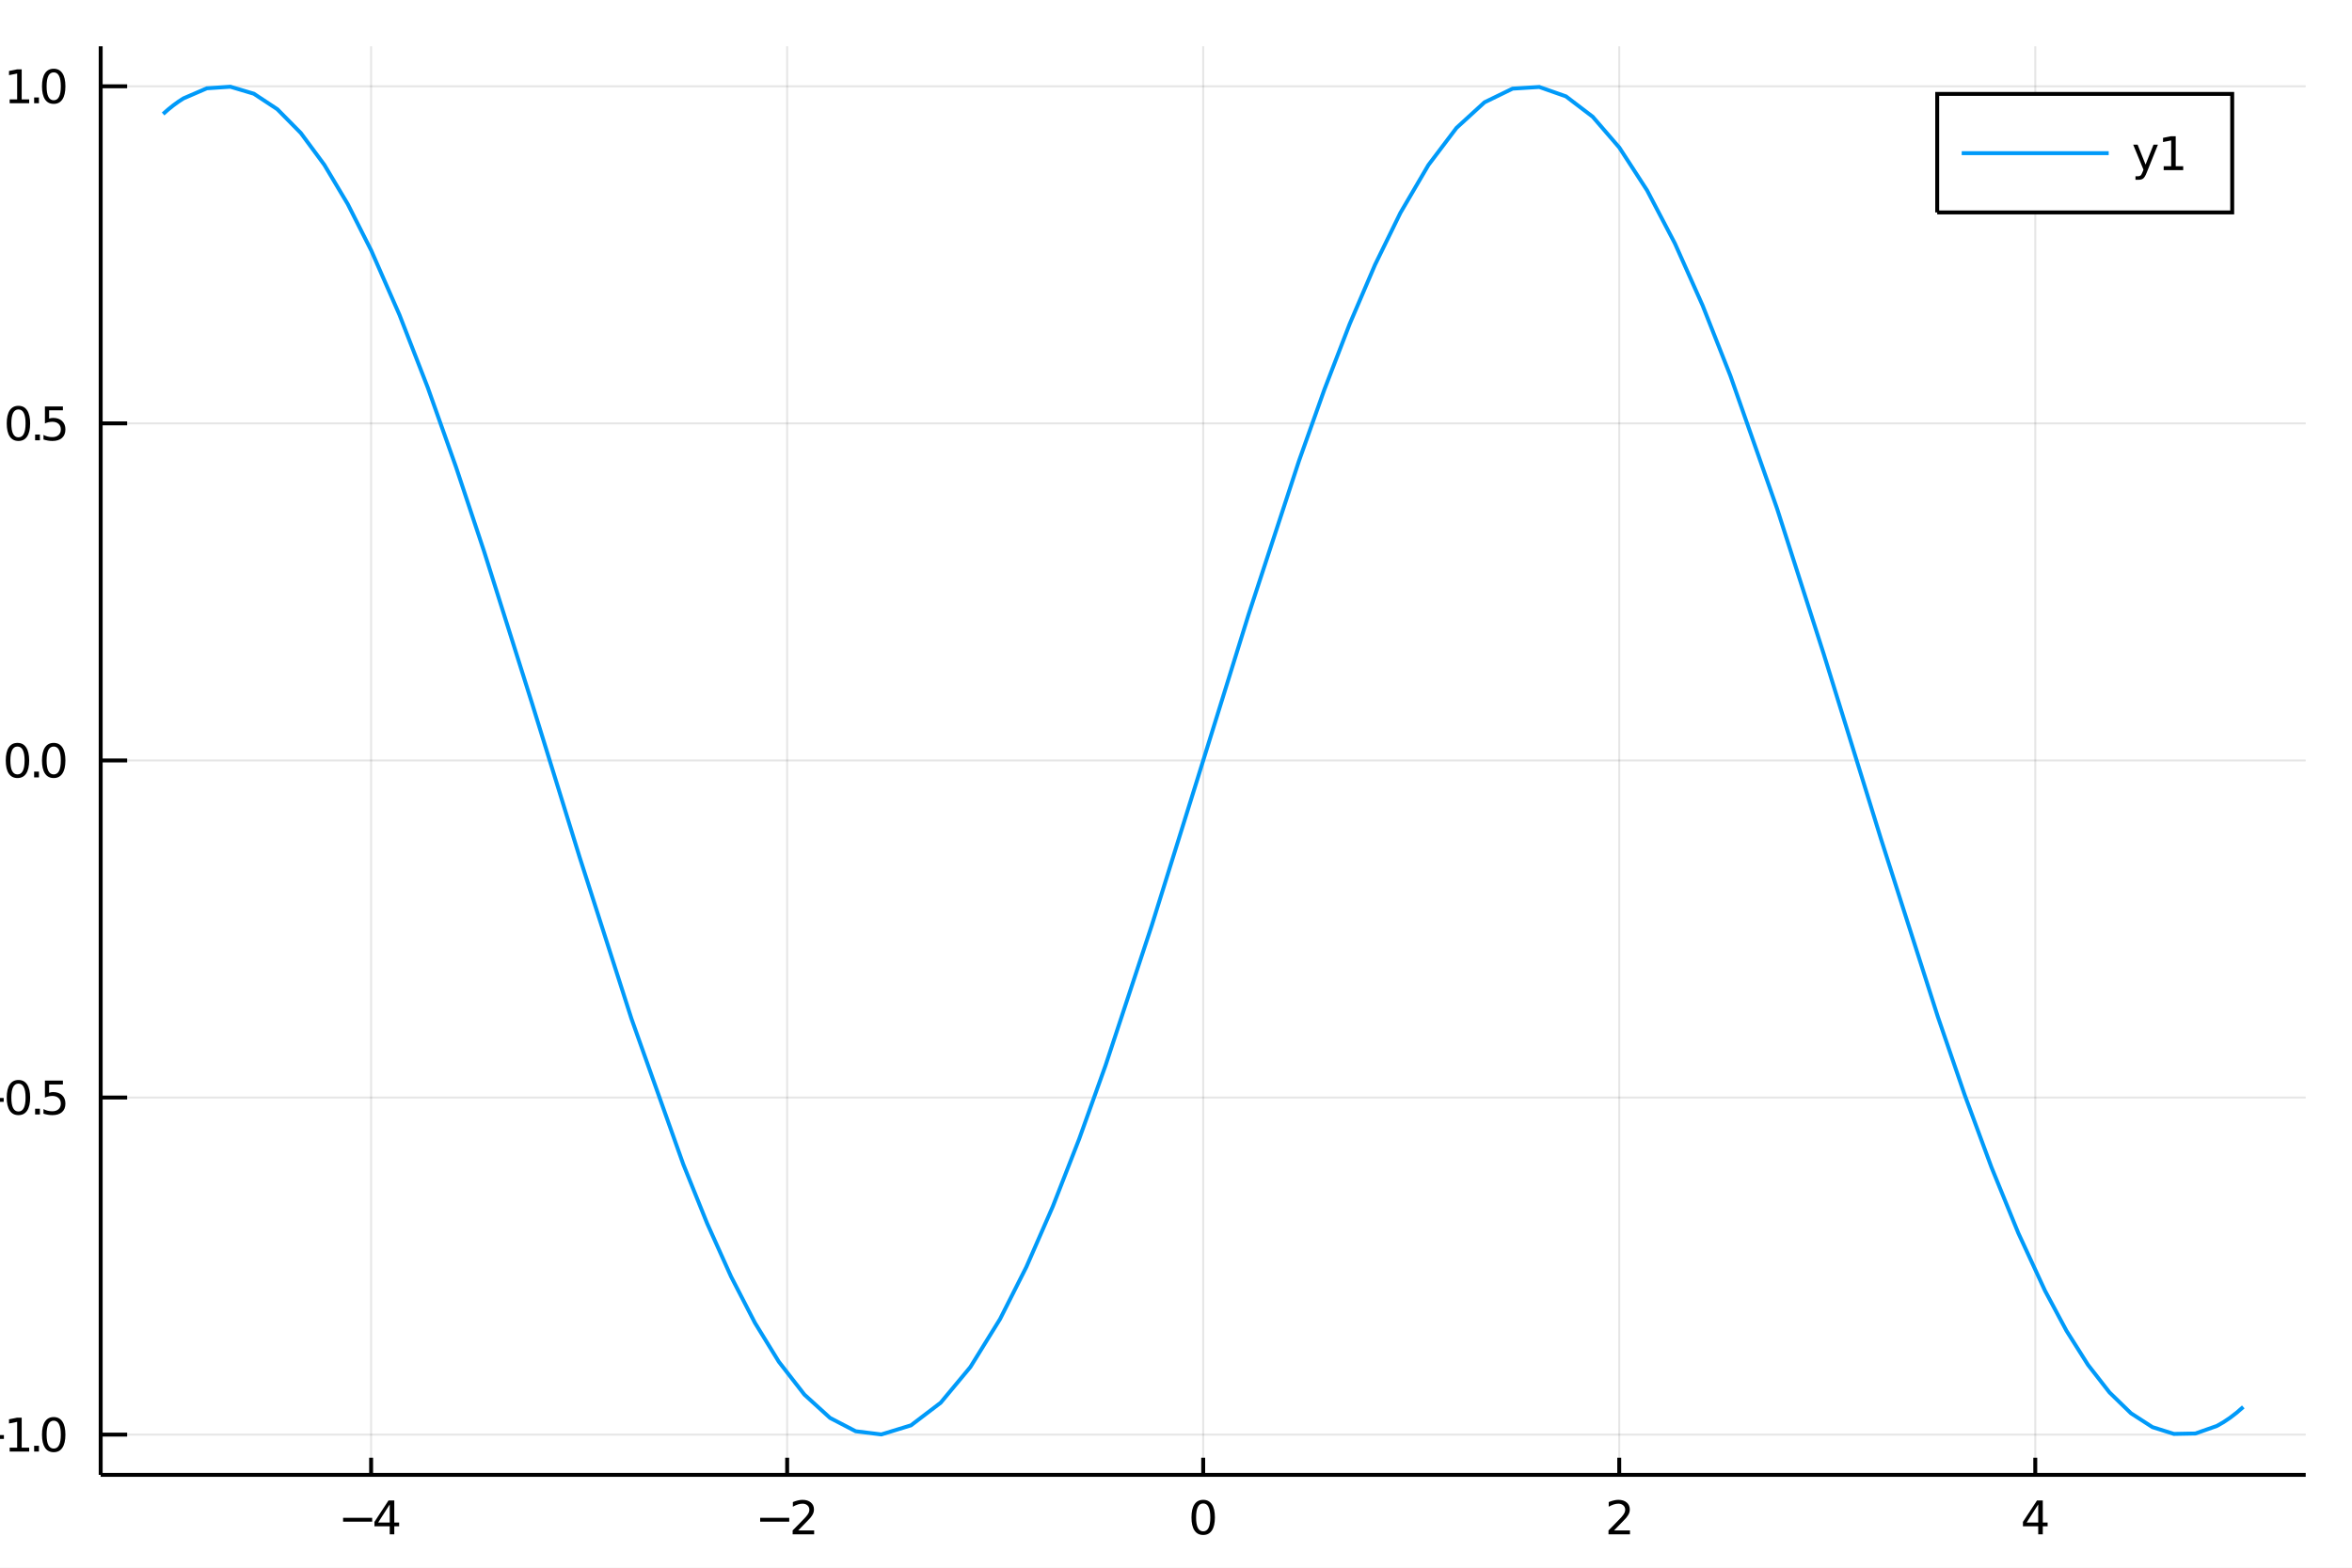
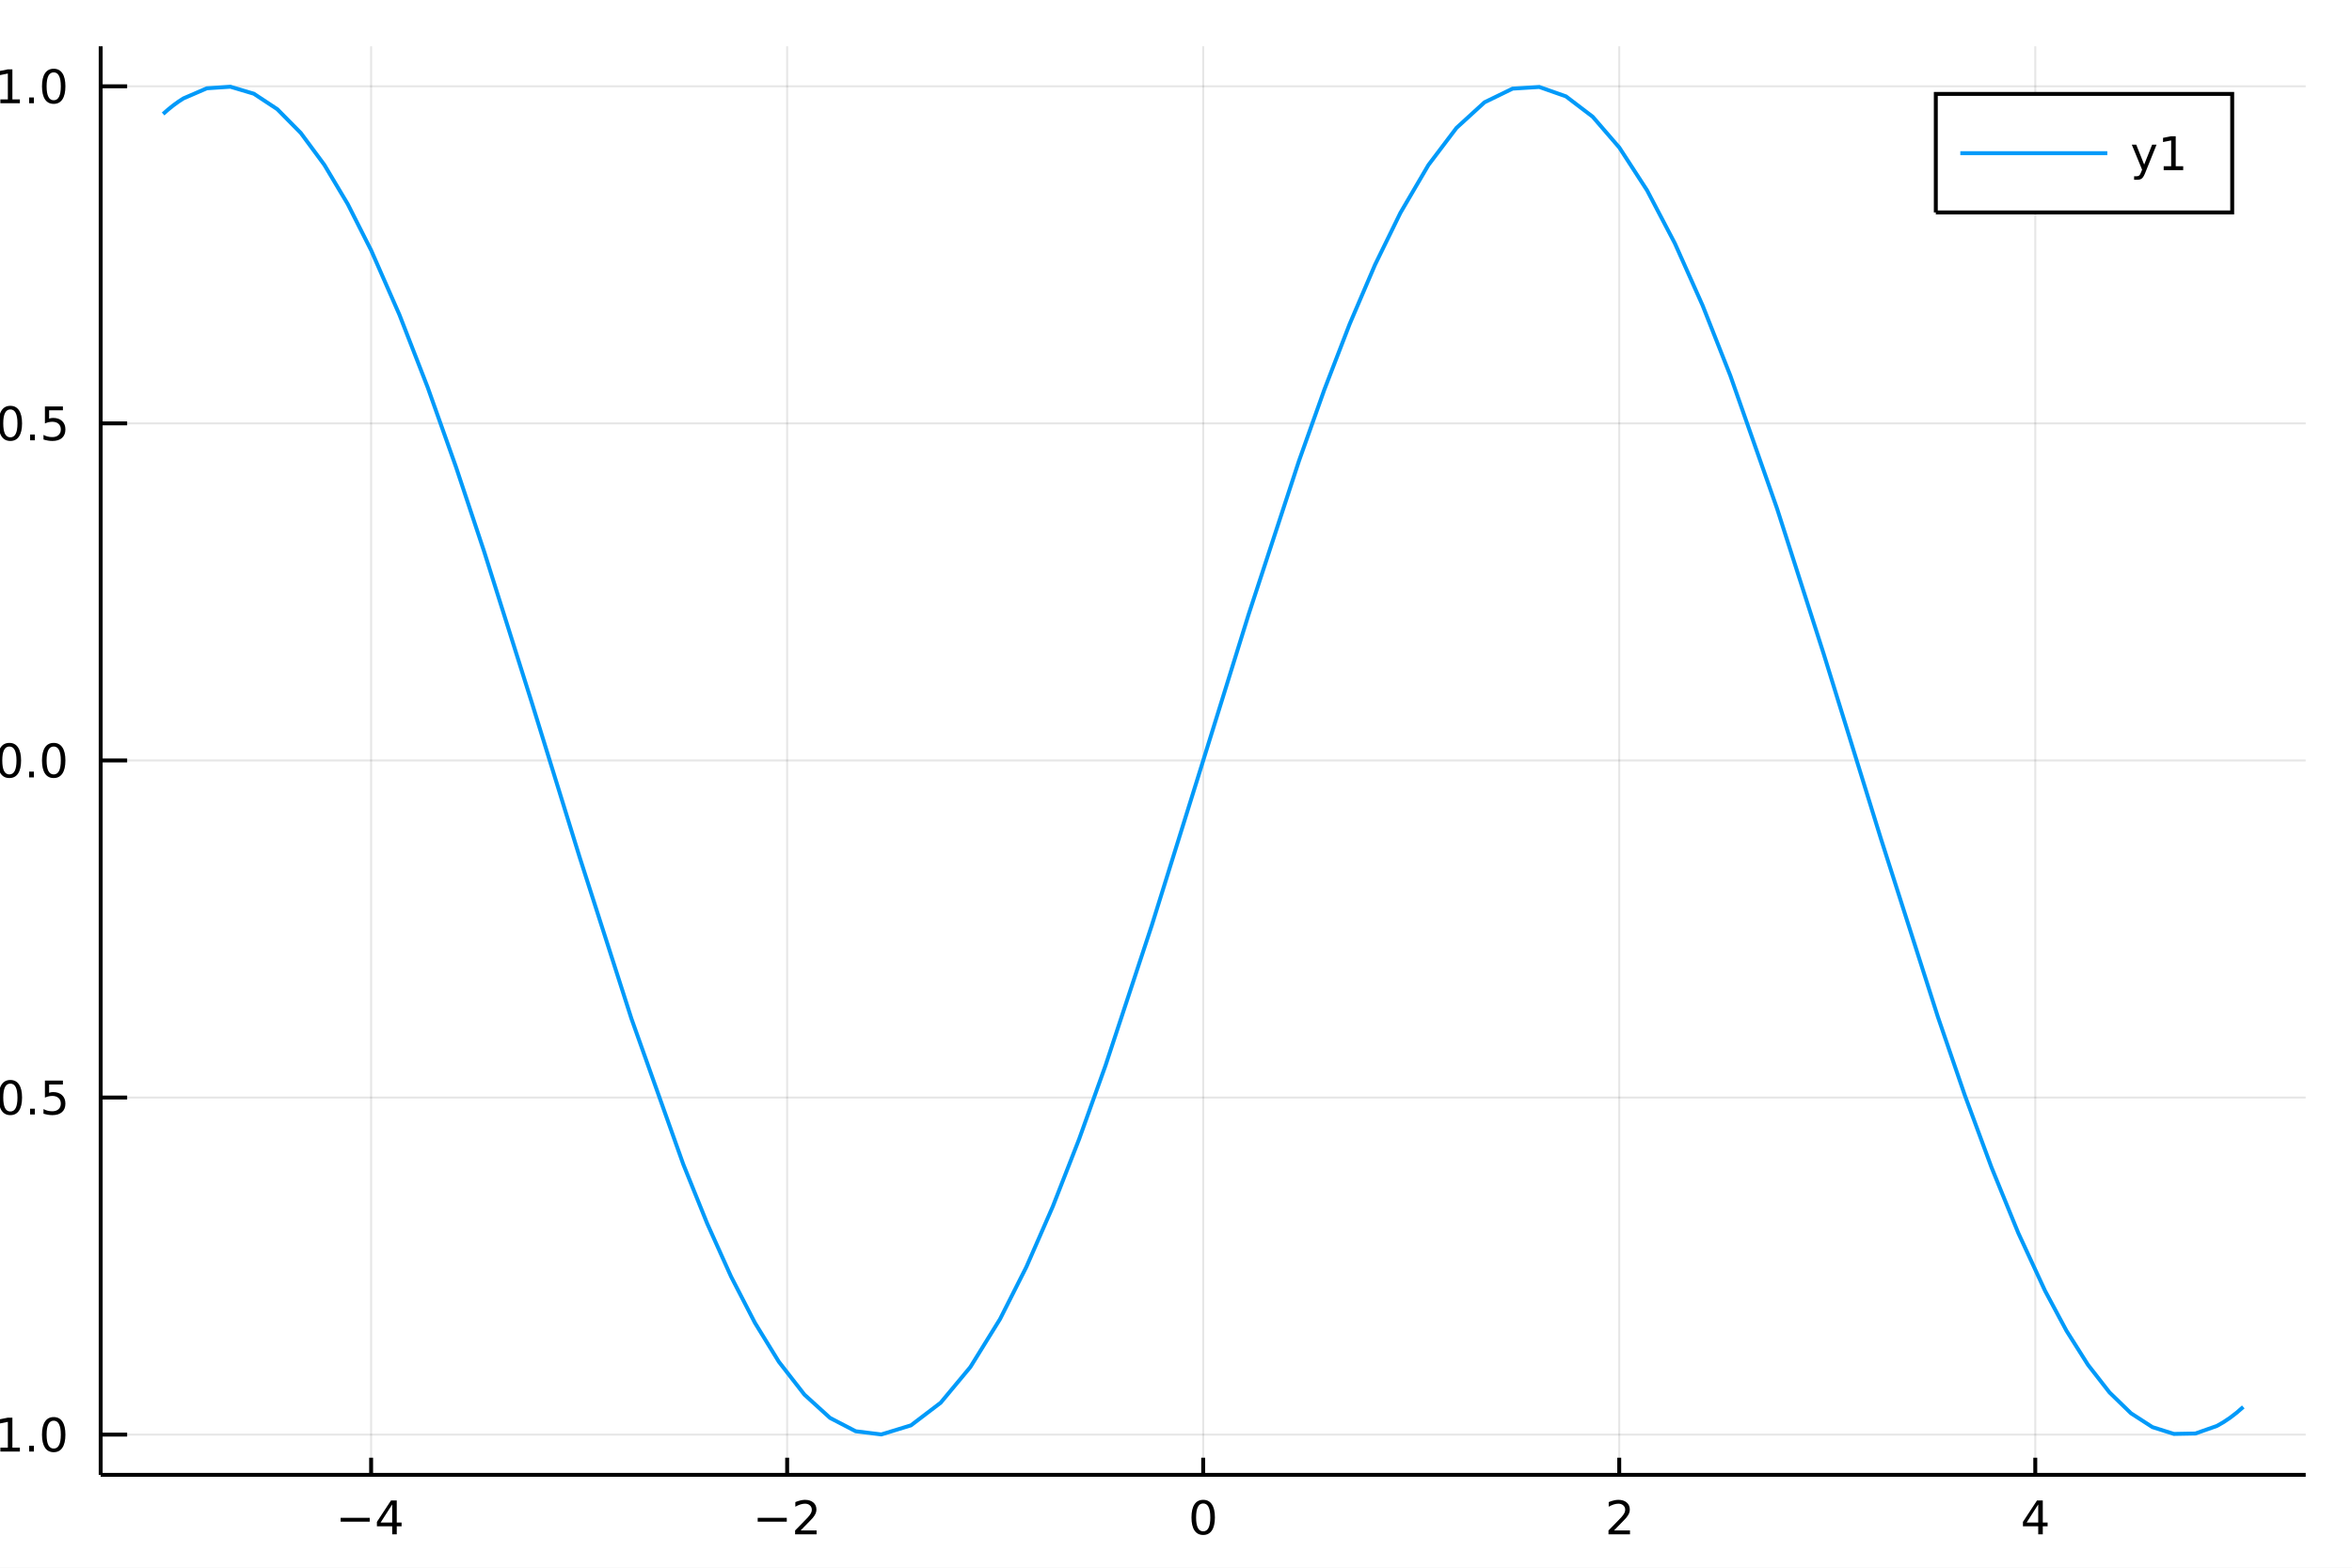
<svg xmlns="http://www.w3.org/2000/svg" width="600" height="400" viewBox="0 0 2400 1600">
  <defs>
-     <clipPath id="clip970">
+     <clipPath id="clip500">
      <rect x="0" y="0" width="2400" height="1600" />
    </clipPath>
  </defs>
-   <path clip-path="url(#clip970)" d=" M0 1600 L2400 1600 L2400 0 L0 0  Z   " fill="#ffffff" fill-rule="evenodd" fill-opacity="1" />
+   <path clip-path="url(#clip500)" d=" M0 1600 L2400 1600 L2400 0 L0 0  Z   " fill="#ffffff" fill-rule="evenodd" fill-opacity="1" />
  <defs>
-     <clipPath id="clip971">
+     <clipPath id="clip501">
      <rect x="480" y="0" width="1681" height="1600" />
    </clipPath>
  </defs>
-   <path clip-path="url(#clip970)" d=" M102.74 1505.26 L2352.76 1505.26 L2352.76 47.244 L102.74 47.244  Z   " fill="#ffffff" fill-rule="evenodd" fill-opacity="1" />
+   <path clip-path="url(#clip500)" d=" M102.74 1505.26 L2352.76 1505.26 L2352.76 47.244 L102.74 47.244  Z   " fill="#ffffff" fill-rule="evenodd" fill-opacity="1" />
  <defs>
-     <clipPath id="clip972">
+     <clipPath id="clip502">
      <rect x="102" y="47" width="2251" height="1459" />
    </clipPath>
  </defs>
-   <polyline clip-path="url(#clip972)" style="stroke:#000000; stroke-width:2; stroke-opacity:0.1; fill:none" points="   378.685,1505.26 378.685,47.244    " />
-   <polyline clip-path="url(#clip972)" style="stroke:#000000; stroke-width:2; stroke-opacity:0.1; fill:none" points="   803.217,1505.26 803.217,47.244    " />
-   <polyline clip-path="url(#clip972)" style="stroke:#000000; stroke-width:2; stroke-opacity:0.1; fill:none" points="   1227.75,1505.26 1227.75,47.244    " />
-   <polyline clip-path="url(#clip972)" style="stroke:#000000; stroke-width:2; stroke-opacity:0.1; fill:none" points="   1652.28,1505.26 1652.28,47.244    " />
-   <polyline clip-path="url(#clip972)" style="stroke:#000000; stroke-width:2; stroke-opacity:0.1; fill:none" points="   2076.81,1505.26 2076.81,47.244    " />
-   <polyline clip-path="url(#clip970)" style="stroke:#000000; stroke-width:4; stroke-opacity:1; fill:none" points="   102.74,1505.26 2352.76,1505.26    " />
-   <polyline clip-path="url(#clip970)" style="stroke:#000000; stroke-width:4; stroke-opacity:1; fill:none" points="   378.685,1505.26 378.685,1487.76    " />
-   <polyline clip-path="url(#clip970)" style="stroke:#000000; stroke-width:4; stroke-opacity:1; fill:none" points="   803.217,1505.26 803.217,1487.76    " />
-   <polyline clip-path="url(#clip970)" style="stroke:#000000; stroke-width:4; stroke-opacity:1; fill:none" points="   1227.75,1505.26 1227.75,1487.76    " />
-   <polyline clip-path="url(#clip970)" style="stroke:#000000; stroke-width:4; stroke-opacity:1; fill:none" points="   1652.28,1505.26 1652.28,1487.76    " />
-   <polyline clip-path="url(#clip970)" style="stroke:#000000; stroke-width:4; stroke-opacity:1; fill:none" points="   2076.81,1505.26 2076.81,1487.76    " />
-   <path clip-path="url(#clip970)" d="M 0 0 M350.098 1549.1 L379.773 1549.1 L379.773 1553.04 L350.098 1553.04 L350.098 1549.1 Z" fill="#000000" fill-rule="evenodd" fill-opacity="1" />
-   <path clip-path="url(#clip970)" d="M 0 0 M397.69 1535.45 L385.885 1553.89 L397.69 1553.89 L397.69 1535.45 M396.463 1531.37 L402.343 1531.37 L402.343 1553.89 L407.273 1553.89 L407.273 1557.78 L402.343 1557.78 L402.343 1565.93 L397.69 1565.93 L397.69 1557.78 L382.088 1557.78 L382.088 1553.27 L396.463 1531.37 Z" fill="#000000" fill-rule="evenodd" fill-opacity="1" />
-   <path clip-path="url(#clip970)" d="M 0 0 M775.671 1549.1 L805.346 1549.1 L805.346 1553.04 L775.671 1553.04 L775.671 1549.1 Z" fill="#000000" fill-rule="evenodd" fill-opacity="1" />
-   <path clip-path="url(#clip970)" d="M 0 0 M814.444 1562 L830.763 1562 L830.763 1565.93 L808.819 1565.93 L808.819 1562 Q811.481 1559.24 816.064 1554.61 Q820.67 1549.96 821.851 1548.62 Q824.096 1546.09 824.976 1544.36 Q825.879 1542.6 825.879 1540.91 Q825.879 1538.15 823.934 1536.42 Q822.013 1534.68 818.911 1534.68 Q816.712 1534.68 814.258 1535.45 Q811.828 1536.21 809.05 1537.76 L809.05 1533.04 Q811.874 1531.9 814.328 1531.33 Q816.782 1530.75 818.819 1530.75 Q824.189 1530.75 827.383 1533.43 Q830.578 1536.12 830.578 1540.61 Q830.578 1542.74 829.768 1544.66 Q828.981 1546.56 826.874 1549.15 Q826.295 1549.82 823.194 1553.04 Q820.092 1556.23 814.444 1562 Z" fill="#000000" fill-rule="evenodd" fill-opacity="1" />
-   <path clip-path="url(#clip970)" d="M 0 0 M1227.75 1534.45 Q1224.14 1534.45 1222.31 1538.02 Q1220.5 1541.56 1220.5 1548.69 Q1220.5 1555.79 1222.31 1559.36 Q1224.14 1562.9 1227.75 1562.9 Q1231.38 1562.9 1233.19 1559.36 Q1235.02 1555.79 1235.02 1548.69 Q1235.02 1541.56 1233.19 1538.02 Q1231.38 1534.45 1227.75 1534.45 M1227.75 1530.75 Q1233.56 1530.75 1236.61 1535.35 Q1239.69 1539.94 1239.69 1548.69 Q1239.69 1557.41 1236.61 1562.02 Q1233.56 1566.6 1227.75 1566.6 Q1221.94 1566.6 1218.86 1562.02 Q1215.8 1557.41 1215.8 1548.69 Q1215.8 1539.94 1218.86 1535.35 Q1221.94 1530.75 1227.75 1530.75 Z" fill="#000000" fill-rule="evenodd" fill-opacity="1" />
-   <path clip-path="url(#clip970)" d="M 0 0 M1646.93 1562 L1663.25 1562 L1663.25 1565.93 L1641.31 1565.93 L1641.31 1562 Q1643.97 1559.24 1648.55 1554.61 Q1653.16 1549.96 1654.34 1548.62 Q1656.58 1546.09 1657.46 1544.36 Q1658.37 1542.6 1658.37 1540.91 Q1658.37 1538.15 1656.42 1536.42 Q1654.5 1534.68 1651.4 1534.68 Q1649.2 1534.68 1646.75 1535.45 Q1644.32 1536.21 1641.54 1537.76 L1641.54 1533.04 Q1644.36 1531.9 1646.82 1531.33 Q1649.27 1530.75 1651.31 1530.75 Q1656.68 1530.75 1659.87 1533.43 Q1663.07 1536.12 1663.07 1540.61 Q1663.07 1542.74 1662.26 1544.66 Q1661.47 1546.56 1659.36 1549.15 Q1658.78 1549.82 1655.68 1553.04 Q1652.58 1556.23 1646.93 1562 Z" fill="#000000" fill-rule="evenodd" fill-opacity="1" />
-   <path clip-path="url(#clip970)" d="M 0 0 M2079.82 1535.45 L2068.01 1553.89 L2079.82 1553.89 L2079.82 1535.45 M2078.59 1531.37 L2084.47 1531.37 L2084.47 1553.89 L2089.4 1553.89 L2089.4 1557.78 L2084.47 1557.78 L2084.47 1565.93 L2079.82 1565.93 L2079.82 1557.78 L2064.22 1557.78 L2064.22 1553.27 L2078.59 1531.37 Z" fill="#000000" fill-rule="evenodd" fill-opacity="1" />
-   <path clip-path="url(#clip970)" d="M 0 0 M1244.36 1614.48 L1231.47 1631.82 L1245.03 1650.12 L1238.12 1650.12 L1227.75 1636.12 L1217.37 1650.12 L1210.47 1650.12 L1224.31 1631.47 L1211.64 1614.48 L1218.55 1614.48 L1228 1627.18 L1237.46 1614.48 L1244.36 1614.48 Z" fill="#000000" fill-rule="evenodd" fill-opacity="1" />
-   <polyline clip-path="url(#clip972)" style="stroke:#000000; stroke-width:2; stroke-opacity:0.1; fill:none" points="   102.74,1464.18 2352.76,1464.18    " />
-   <polyline clip-path="url(#clip972)" style="stroke:#000000; stroke-width:2; stroke-opacity:0.1; fill:none" points="   102.74,1120.15 2352.76,1120.15    " />
-   <polyline clip-path="url(#clip972)" style="stroke:#000000; stroke-width:2; stroke-opacity:0.1; fill:none" points="   102.74,776.126 2352.76,776.126    " />
-   <polyline clip-path="url(#clip972)" style="stroke:#000000; stroke-width:2; stroke-opacity:0.1; fill:none" points="   102.74,432.097 2352.76,432.097    " />
-   <polyline clip-path="url(#clip972)" style="stroke:#000000; stroke-width:2; stroke-opacity:0.1; fill:none" points="   102.74,88.068 2352.76,88.068    " />
-   <polyline clip-path="url(#clip970)" style="stroke:#000000; stroke-width:4; stroke-opacity:1; fill:none" points="   102.74,1505.26 102.74,47.244    " />
-   <polyline clip-path="url(#clip970)" style="stroke:#000000; stroke-width:4; stroke-opacity:1; fill:none" points="   102.74,1464.18 129.74,1464.18    " />
-   <polyline clip-path="url(#clip970)" style="stroke:#000000; stroke-width:4; stroke-opacity:1; fill:none" points="   102.74,1120.15 129.74,1120.15    " />
-   <polyline clip-path="url(#clip970)" style="stroke:#000000; stroke-width:4; stroke-opacity:1; fill:none" points="   102.74,776.126 129.74,776.126    " />
-   <polyline clip-path="url(#clip970)" style="stroke:#000000; stroke-width:4; stroke-opacity:1; fill:none" points="   102.74,432.097 129.74,432.097    " />
-   <polyline clip-path="url(#clip970)" style="stroke:#000000; stroke-width:4; stroke-opacity:1; fill:none" points="   102.74,88.068 129.74,88.068    " />
-   <path clip-path="url(#clip970)" d="M 0 0 M-25.69 1464.64 L3.986 1464.64 L3.986 1468.57 L-25.69 1468.57 L-25.69 1464.64 Z" fill="#000000" fill-rule="evenodd" fill-opacity="1" />
-   <path clip-path="url(#clip970)" d="M 0 0 M9.865 1477.53 L17.504 1477.53 L17.504 1451.16 L9.194 1452.83 L9.194 1448.57 L17.458 1446.9 L22.134 1446.9 L22.134 1477.53 L29.773 1477.53 L29.773 1481.46 L9.865 1481.46 L9.865 1477.53 Z" fill="#000000" fill-rule="evenodd" fill-opacity="1" />
-   <path clip-path="url(#clip970)" d="M 0 0 M34.842 1475.58 L39.726 1475.58 L39.726 1481.46 L34.842 1481.46 L34.842 1475.58 Z" fill="#000000" fill-rule="evenodd" fill-opacity="1" />
-   <path clip-path="url(#clip970)" d="M 0 0 M54.796 1449.98 Q51.185 1449.98 49.356 1453.55 Q47.55 1457.09 47.55 1464.22 Q47.55 1471.32 49.356 1474.89 Q51.185 1478.43 54.796 1478.43 Q58.43 1478.43 60.236 1474.89 Q62.064 1471.32 62.064 1464.22 Q62.064 1457.09 60.236 1453.55 Q58.43 1449.98 54.796 1449.98 M54.796 1446.28 Q60.606 1446.28 63.661 1450.89 Q66.74 1455.47 66.74 1464.22 Q66.74 1472.95 63.661 1477.55 Q60.606 1482.13 54.796 1482.13 Q48.986 1482.13 45.907 1477.55 Q42.851 1472.95 42.851 1464.22 Q42.851 1455.47 45.907 1450.89 Q48.986 1446.28 54.796 1446.28 Z" fill="#000000" fill-rule="evenodd" fill-opacity="1" />
-   <path clip-path="url(#clip970)" d="M 0 0 M-25.921 1120.61 L3.754 1120.61 L3.754 1124.54 L-25.921 1124.54 L-25.921 1120.61 Z" fill="#000000" fill-rule="evenodd" fill-opacity="1" />
-   <path clip-path="url(#clip970)" d="M 0 0 M18.824 1105.95 Q15.213 1105.95 13.384 1109.52 Q11.578 1113.06 11.578 1120.19 Q11.578 1127.3 13.384 1130.86 Q15.213 1134.4 18.824 1134.4 Q22.458 1134.4 24.264 1130.86 Q26.092 1127.3 26.092 1120.19 Q26.092 1113.06 24.264 1109.52 Q22.458 1105.95 18.824 1105.95 M18.824 1102.25 Q24.634 1102.25 27.689 1106.86 Q30.768 1111.44 30.768 1120.19 Q30.768 1128.92 27.689 1133.52 Q24.634 1138.11 18.824 1138.11 Q13.014 1138.11 9.935 1133.52 Q6.879 1128.92 6.879 1120.19 Q6.879 1111.44 9.935 1106.86 Q13.014 1102.25 18.824 1102.25 Z" fill="#000000" fill-rule="evenodd" fill-opacity="1" />
-   <path clip-path="url(#clip970)" d="M 0 0 M35.837 1131.56 L40.722 1131.56 L40.722 1137.43 L35.837 1137.43 L35.837 1131.56 Z" fill="#000000" fill-rule="evenodd" fill-opacity="1" />
-   <path clip-path="url(#clip970)" d="M 0 0 M45.837 1102.87 L64.194 1102.87 L64.194 1106.81 L50.12 1106.81 L50.12 1115.28 Q51.138 1114.93 52.157 1114.77 Q53.175 1114.59 54.194 1114.59 Q59.981 1114.59 63.361 1117.76 Q66.74 1120.93 66.74 1126.35 Q66.74 1131.93 63.268 1135.03 Q59.796 1138.11 53.476 1138.11 Q51.3 1138.11 49.032 1137.74 Q46.787 1137.37 44.379 1136.62 L44.379 1131.93 Q46.462 1133.06 48.685 1133.62 Q50.907 1134.17 53.384 1134.17 Q57.388 1134.17 59.726 1132.06 Q62.064 1129.96 62.064 1126.35 Q62.064 1122.74 59.726 1120.63 Q57.388 1118.52 53.384 1118.52 Q51.509 1118.52 49.634 1118.94 Q47.782 1119.36 45.837 1120.24 L45.837 1102.87 Z" fill="#000000" fill-rule="evenodd" fill-opacity="1" />
-   <path clip-path="url(#clip970)" d="M 0 0 M17.828 761.925 Q14.217 761.925 12.389 765.489 Q10.583 769.031 10.583 776.161 Q10.583 783.267 12.389 786.832 Q14.217 790.373 17.828 790.373 Q21.463 790.373 23.268 786.832 Q25.097 783.267 25.097 776.161 Q25.097 769.031 23.268 765.489 Q21.463 761.925 17.828 761.925 M17.828 758.221 Q23.639 758.221 26.694 762.827 Q29.773 767.411 29.773 776.161 Q29.773 784.887 26.694 789.494 Q23.639 794.077 17.828 794.077 Q12.018 794.077 8.94 789.494 Q5.884 784.887 5.884 776.161 Q5.884 767.411 8.94 762.827 Q12.018 758.221 17.828 758.221 Z" fill="#000000" fill-rule="evenodd" fill-opacity="1" />
-   <path clip-path="url(#clip970)" d="M 0 0 M34.842 787.526 L39.726 787.526 L39.726 793.406 L34.842 793.406 L34.842 787.526 Z" fill="#000000" fill-rule="evenodd" fill-opacity="1" />
-   <path clip-path="url(#clip970)" d="M 0 0 M54.796 761.925 Q51.185 761.925 49.356 765.489 Q47.55 769.031 47.55 776.161 Q47.55 783.267 49.356 786.832 Q51.185 790.373 54.796 790.373 Q58.43 790.373 60.236 786.832 Q62.064 783.267 62.064 776.161 Q62.064 769.031 60.236 765.489 Q58.43 761.925 54.796 761.925 M54.796 758.221 Q60.606 758.221 63.661 762.827 Q66.74 767.411 66.74 776.161 Q66.74 784.887 63.661 789.494 Q60.606 794.077 54.796 794.077 Q48.986 794.077 45.907 789.494 Q42.851 784.887 42.851 776.161 Q42.851 767.411 45.907 762.827 Q48.986 758.221 54.796 758.221 Z" fill="#000000" fill-rule="evenodd" fill-opacity="1" />
-   <path clip-path="url(#clip970)" d="M 0 0 M18.824 417.896 Q15.213 417.896 13.384 421.46 Q11.578 425.002 11.578 432.132 Q11.578 439.238 13.384 442.803 Q15.213 446.344 18.824 446.344 Q22.458 446.344 24.264 442.803 Q26.092 439.238 26.092 432.132 Q26.092 425.002 24.264 421.46 Q22.458 417.896 18.824 417.896 M18.824 414.192 Q24.634 414.192 27.689 418.798 Q30.768 423.382 30.768 432.132 Q30.768 440.858 27.689 445.465 Q24.634 450.048 18.824 450.048 Q13.014 450.048 9.935 445.465 Q6.879 440.858 6.879 432.132 Q6.879 423.382 9.935 418.798 Q13.014 414.192 18.824 414.192 Z" fill="#000000" fill-rule="evenodd" fill-opacity="1" />
-   <path clip-path="url(#clip970)" d="M 0 0 M35.837 443.497 L40.722 443.497 L40.722 449.377 L35.837 449.377 L35.837 443.497 Z" fill="#000000" fill-rule="evenodd" fill-opacity="1" />
-   <path clip-path="url(#clip970)" d="M 0 0 M45.837 414.817 L64.194 414.817 L64.194 418.752 L50.12 418.752 L50.12 427.224 Q51.138 426.877 52.157 426.715 Q53.175 426.53 54.194 426.53 Q59.981 426.53 63.361 429.701 Q66.74 432.872 66.74 438.289 Q66.74 443.868 63.268 446.969 Q59.796 450.048 53.476 450.048 Q51.3 450.048 49.032 449.678 Q46.787 449.307 44.379 448.567 L44.379 443.868 Q46.462 445.002 48.685 445.557 Q50.907 446.113 53.384 446.113 Q57.388 446.113 59.726 444.007 Q62.064 441.9 62.064 438.289 Q62.064 434.678 59.726 432.571 Q57.388 430.465 53.384 430.465 Q51.509 430.465 49.634 430.882 Q47.782 431.298 45.837 432.178 L45.837 414.817 Z" fill="#000000" fill-rule="evenodd" fill-opacity="1" />
-   <path clip-path="url(#clip970)" d="M 0 0 M9.865 101.413 L17.504 101.413 L17.504 75.047 L9.194 76.714 L9.194 72.455 L17.458 70.788 L22.134 70.788 L22.134 101.413 L29.773 101.413 L29.773 105.348 L9.865 105.348 L9.865 101.413 Z" fill="#000000" fill-rule="evenodd" fill-opacity="1" />
-   <path clip-path="url(#clip970)" d="M 0 0 M34.842 99.468 L39.726 99.468 L39.726 105.348 L34.842 105.348 L34.842 99.468 Z" fill="#000000" fill-rule="evenodd" fill-opacity="1" />
-   <path clip-path="url(#clip970)" d="M 0 0 M54.796 73.867 Q51.185 73.867 49.356 77.431 Q47.55 80.973 47.55 88.103 Q47.55 95.209 49.356 98.774 Q51.185 102.316 54.796 102.316 Q58.43 102.316 60.236 98.774 Q62.064 95.209 62.064 88.103 Q62.064 80.973 60.236 77.431 Q58.43 73.867 54.796 73.867 M54.796 70.163 Q60.606 70.163 63.661 74.769 Q66.74 79.353 66.74 88.103 Q66.74 96.829 63.661 101.436 Q60.606 106.019 54.796 106.019 Q48.986 106.019 45.907 101.436 Q42.851 96.829 42.851 88.103 Q42.851 79.353 45.907 74.769 Q48.986 70.163 54.796 70.163 Z" fill="#000000" fill-rule="evenodd" fill-opacity="1" />
-   <path clip-path="url(#clip970)" d="M 0 0 M-72.867 774.565 Q-66.501 777.048 -64.56 779.403 Q-62.618 781.758 -62.618 785.705 L-62.618 790.384 L-67.52 790.384 L-67.52 786.946 Q-67.52 784.527 -68.666 783.191 Q-69.812 781.854 -74.077 780.231 L-76.75 779.18 L-111.825 793.599 L-111.825 787.392 L-83.944 776.252 L-111.825 765.112 L-111.825 758.905 L-72.867 774.565 Z" fill="#000000" fill-rule="evenodd" fill-opacity="1" />
-   <polyline clip-path="url(#clip972)" style="stroke:#009af9; stroke-width:4; stroke-opacity:1; fill:none" points="   166.42,116.33 171.602,111.762 176.785,107.59 181.967,103.817 187.149,100.444 211.109,90.111 235.068,88.509 259.027,95.658 282.986,111.467 306.946,135.736    330.905,168.155 354.864,208.311 378.823,255.694 407.62,321.349 436.417,395.362 465.214,476.372 494.011,562.89 542.706,717.237 591.401,874.669 644.298,1039.57    697.194,1188.2 721.577,1248.64 745.96,1302.85 770.343,1350.12 794.726,1389.82 820.867,1423.4 847.008,1447.16 873.149,1460.76 899.29,1464 929.577,1454.72    959.864,1431.64 990.151,1395.25 1020.44,1346.27 1047.35,1292.98 1074.27,1231.4 1101.18,1162.5 1128.1,1087.4 1175.31,944.395 1222.51,793.103 1273.98,627.46    1325.44,470.513 1351.33,397.791 1377.21,330.689 1403.1,270.203 1428.99,217.231 1457.61,168.356 1486.23,130.514 1514.85,104.39 1543.47,90.461 1570.7,88.76    1597.93,98.358 1625.16,119.094 1652.39,150.63 1680.71,194.312 1709.02,248.331 1737.34,311.727 1765.65,383.375 1813.32,519.047 1860.99,667.63 1919.19,855.648    1977.39,1037.73 2004.74,1117.34 2032.1,1191.3 2059.45,1258.37 2086.8,1317.44 2108.72,1358.32 2130.63,1393.01 2152.54,1421.13 2174.45,1442.38 2196.36,1456.54    2218.28,1463.46 2240.19,1463.05 2262.1,1455.34 2268.84,1451.5 2275.59,1446.98 2282.33,1441.79 2289.08,1435.92    " />
-   <path clip-path="url(#clip970)" d=" M1976.74 216.805 L2277.76 216.805 L2277.76 95.845 L1976.74 95.845  Z   " fill="#ffffff" fill-rule="evenodd" fill-opacity="1" />
-   <polyline clip-path="url(#clip970)" style="stroke:#000000; stroke-width:4; stroke-opacity:1; fill:none" points="   1976.74,216.805 2277.76,216.805 2277.76,95.845 1976.74,95.845 1976.74,216.805    " />
-   <polyline clip-path="url(#clip970)" style="stroke:#009af9; stroke-width:4; stroke-opacity:1; fill:none" points="   2001.74,156.325 2151.74,156.325    " />
-   <path clip-path="url(#clip970)" d="M 0 0 M2190.58 176.012 Q2188.77 180.642 2187.06 182.054 Q2185.35 183.466 2182.48 183.466 L2179.07 183.466 L2179.07 179.901 L2181.57 179.901 Q2183.33 179.901 2184.31 179.068 Q2185.28 178.234 2186.46 175.132 L2187.22 173.188 L2176.74 147.679 L2181.25 147.679 L2189.35 167.957 L2197.45 147.679 L2201.97 147.679 L2190.58 176.012 Z" fill="#000000" fill-rule="evenodd" fill-opacity="1" />
-   <path clip-path="url(#clip970)" d="M 0 0 M2207.85 169.669 L2215.49 169.669 L2215.49 143.304 L2207.18 144.971 L2207.18 140.711 L2215.44 139.045 L2220.12 139.045 L2220.12 169.669 L2227.76 169.669 L2227.76 173.605 L2207.85 173.605 L2207.85 169.669 Z" fill="#000000" fill-rule="evenodd" fill-opacity="1" />
+   <polyline clip-path="url(#clip502)" style="stroke:#000000; stroke-width:2; stroke-opacity:0.1; fill:none" points="   378.685,1505.26 378.685,47.244    " />
+   <polyline clip-path="url(#clip502)" style="stroke:#000000; stroke-width:2; stroke-opacity:0.1; fill:none" points="   803.217,1505.26 803.217,47.244    " />
+   <polyline clip-path="url(#clip502)" style="stroke:#000000; stroke-width:2; stroke-opacity:0.1; fill:none" points="   1227.75,1505.26 1227.75,47.244    " />
+   <polyline clip-path="url(#clip502)" style="stroke:#000000; stroke-width:2; stroke-opacity:0.1; fill:none" points="   1652.28,1505.26 1652.28,47.244    " />
+   <polyline clip-path="url(#clip502)" style="stroke:#000000; stroke-width:2; stroke-opacity:0.1; fill:none" points="   2076.81,1505.26 2076.81,47.244    " />
+   <polyline clip-path="url(#clip500)" style="stroke:#000000; stroke-width:4; stroke-opacity:1; fill:none" points="   102.74,1505.26 2352.76,1505.26    " />
+   <polyline clip-path="url(#clip500)" style="stroke:#000000; stroke-width:4; stroke-opacity:1; fill:none" points="   378.685,1505.26 378.685,1487.76    " />
+   <polyline clip-path="url(#clip500)" style="stroke:#000000; stroke-width:4; stroke-opacity:1; fill:none" points="   803.217,1505.26 803.217,1487.76    " />
+   <polyline clip-path="url(#clip500)" style="stroke:#000000; stroke-width:4; stroke-opacity:1; fill:none" points="   1227.75,1505.26 1227.75,1487.76    " />
+   <polyline clip-path="url(#clip500)" style="stroke:#000000; stroke-width:4; stroke-opacity:1; fill:none" points="   1652.28,1505.26 1652.28,1487.76    " />
+   <polyline clip-path="url(#clip500)" style="stroke:#000000; stroke-width:4; stroke-opacity:1; fill:none" points="   2076.81,1505.26 2076.81,1487.76    " />
+   <path clip-path="url(#clip500)" d="M 0 0 M347.586 1549.1 L377.262 1549.1 L377.262 1553.04 L347.586 1553.04 L347.586 1549.1 Z" fill="#000000" fill-rule="evenodd" fill-opacity="1" />
+   <path clip-path="url(#clip500)" d="M 0 0 M400.202 1535.45 L388.396 1553.89 L400.202 1553.89 L400.202 1535.45 M398.975 1531.37 L404.854 1531.37 L404.854 1553.89 L409.785 1553.89 L409.785 1557.78 L404.854 1557.78 L404.854 1565.93 L400.202 1565.93 L400.202 1557.78 L384.6 1557.78 L384.6 1553.27 L398.975 1531.37 Z" fill="#000000" fill-rule="evenodd" fill-opacity="1" />
+   <path clip-path="url(#clip500)" d="M 0 0 M773.159 1549.1 L802.835 1549.1 L802.835 1553.04 L773.159 1553.04 L773.159 1549.1 Z" fill="#000000" fill-rule="evenodd" fill-opacity="1" />
+   <path clip-path="url(#clip500)" d="M 0 0 M816.955 1562 L833.274 1562 L833.274 1565.93 L811.33 1565.93 L811.33 1562 Q813.992 1559.24 818.575 1554.61 Q823.182 1549.96 824.362 1548.62 Q826.608 1546.09 827.487 1544.36 Q828.39 1542.6 828.39 1540.91 Q828.39 1538.15 826.446 1536.42 Q824.525 1534.68 821.423 1534.68 Q819.224 1534.68 816.77 1535.45 Q814.339 1536.21 811.562 1537.76 L811.562 1533.04 Q814.386 1531.9 816.839 1531.33 Q819.293 1530.75 821.33 1530.75 Q826.7 1530.75 829.895 1533.43 Q833.089 1536.12 833.089 1540.61 Q833.089 1542.74 832.279 1544.66 Q831.492 1546.56 829.386 1549.15 Q828.807 1549.82 825.705 1553.04 Q822.603 1556.23 816.955 1562 Z" fill="#000000" fill-rule="evenodd" fill-opacity="1" />
+   <path clip-path="url(#clip500)" d="M 0 0 M1227.75 1534.45 Q1224.14 1534.45 1222.31 1538.02 Q1220.5 1541.56 1220.5 1548.69 Q1220.5 1555.79 1222.31 1559.36 Q1224.14 1562.9 1227.75 1562.9 Q1231.38 1562.9 1233.19 1559.36 Q1235.02 1555.79 1235.02 1548.69 Q1235.02 1541.56 1233.19 1538.02 Q1231.38 1534.45 1227.75 1534.45 M1227.75 1530.75 Q1233.56 1530.75 1236.61 1535.35 Q1239.69 1539.94 1239.69 1548.69 Q1239.69 1557.41 1236.61 1562.02 Q1233.56 1566.6 1227.75 1566.6 Q1221.94 1566.6 1218.86 1562.02 Q1215.8 1557.41 1215.8 1548.69 Q1215.8 1539.94 1218.86 1535.35 Q1221.94 1530.75 1227.75 1530.75 Z" fill="#000000" fill-rule="evenodd" fill-opacity="1" />
+   <path clip-path="url(#clip500)" d="M 0 0 M1646.93 1562 L1663.25 1562 L1663.25 1565.93 L1641.31 1565.93 L1641.31 1562 Q1643.97 1559.24 1648.55 1554.61 Q1653.16 1549.96 1654.34 1548.62 Q1656.58 1546.09 1657.46 1544.36 Q1658.37 1542.6 1658.37 1540.91 Q1658.37 1538.15 1656.42 1536.42 Q1654.5 1534.68 1651.4 1534.68 Q1649.2 1534.68 1646.75 1535.45 Q1644.32 1536.21 1641.54 1537.76 L1641.54 1533.04 Q1644.36 1531.9 1646.82 1531.33 Q1649.27 1530.75 1651.31 1530.75 Q1656.68 1530.75 1659.87 1533.43 Q1663.07 1536.12 1663.07 1540.61 Q1663.07 1542.74 1662.26 1544.66 Q1661.47 1546.56 1659.36 1549.15 Q1658.78 1549.82 1655.68 1553.04 Q1652.58 1556.23 1646.93 1562 Z" fill="#000000" fill-rule="evenodd" fill-opacity="1" />
+   <path clip-path="url(#clip500)" d="M 0 0 M2079.82 1535.45 L2068.01 1553.89 L2079.82 1553.89 L2079.82 1535.45 M2078.59 1531.37 L2084.47 1531.37 L2084.47 1553.89 L2089.4 1553.89 L2089.4 1557.78 L2084.47 1557.78 L2084.47 1565.93 L2079.82 1565.93 L2079.82 1557.78 L2064.22 1557.78 L2064.22 1553.27 L2078.59 1531.37 Z" fill="#000000" fill-rule="evenodd" fill-opacity="1" />
+   <path clip-path="url(#clip500)" d="M 0 0 M1244.36 1614.48 L1231.47 1631.82 L1245.03 1650.12 L1238.12 1650.12 L1227.75 1636.12 L1217.37 1650.12 L1210.47 1650.12 L1224.31 1631.47 L1211.64 1614.48 L1218.55 1614.48 L1228 1627.18 L1237.46 1614.48 L1244.36 1614.48 Z" fill="#000000" fill-rule="evenodd" fill-opacity="1" />
+   <polyline clip-path="url(#clip502)" style="stroke:#000000; stroke-width:2; stroke-opacity:0.1; fill:none" points="   102.74,1464.18 2352.76,1464.18    " />
+   <polyline clip-path="url(#clip502)" style="stroke:#000000; stroke-width:2; stroke-opacity:0.1; fill:none" points="   102.74,1120.15 2352.76,1120.15    " />
+   <polyline clip-path="url(#clip502)" style="stroke:#000000; stroke-width:2; stroke-opacity:0.1; fill:none" points="   102.74,776.126 2352.76,776.126    " />
+   <polyline clip-path="url(#clip502)" style="stroke:#000000; stroke-width:2; stroke-opacity:0.1; fill:none" points="   102.74,432.097 2352.76,432.097    " />
+   <polyline clip-path="url(#clip502)" style="stroke:#000000; stroke-width:2; stroke-opacity:0.1; fill:none" points="   102.74,88.068 2352.76,88.068    " />
+   <polyline clip-path="url(#clip500)" style="stroke:#000000; stroke-width:4; stroke-opacity:1; fill:none" points="   102.74,1505.26 102.74,47.244    " />
+   <polyline clip-path="url(#clip500)" style="stroke:#000000; stroke-width:4; stroke-opacity:1; fill:none" points="   102.74,1464.18 129.74,1464.18    " />
+   <polyline clip-path="url(#clip500)" style="stroke:#000000; stroke-width:4; stroke-opacity:1; fill:none" points="   102.74,1120.15 129.74,1120.15    " />
+   <polyline clip-path="url(#clip500)" style="stroke:#000000; stroke-width:4; stroke-opacity:1; fill:none" points="   102.74,776.126 129.74,776.126    " />
+   <polyline clip-path="url(#clip500)" style="stroke:#000000; stroke-width:4; stroke-opacity:1; fill:none" points="   102.74,432.097 129.74,432.097    " />
+   <polyline clip-path="url(#clip500)" style="stroke:#000000; stroke-width:4; stroke-opacity:1; fill:none" points="   102.74,88.068 129.74,88.068    " />
+   <path clip-path="url(#clip500)" d="M 0 0 M-40.204 1464.64 L-10.528 1464.64 L-10.528 1468.57 L-40.204 1468.57 L-40.204 1464.64 Z" fill="#000000" fill-rule="evenodd" fill-opacity="1" />
+   <path clip-path="url(#clip500)" d="M 0 0 M0.375 1477.53 L8.014 1477.53 L8.014 1451.16 L-0.297 1452.83 L-0.297 1448.57 L7.967 1446.9 L12.643 1446.9 L12.643 1477.53 L20.282 1477.53 L20.282 1481.46 L0.375 1481.46 L0.375 1477.53 Z" fill="#000000" fill-rule="evenodd" fill-opacity="1" />
+   <path clip-path="url(#clip500)" d="M 0 0 M29.727 1475.58 L34.611 1475.58 L34.611 1481.46 L29.727 1481.46 L29.727 1475.58 Z" fill="#000000" fill-rule="evenodd" fill-opacity="1" />
+   <path clip-path="url(#clip500)" d="M 0 0 M54.796 1449.98 Q51.185 1449.98 49.356 1453.55 Q47.55 1457.09 47.55 1464.22 Q47.55 1471.32 49.356 1474.89 Q51.185 1478.43 54.796 1478.43 Q58.43 1478.43 60.236 1474.89 Q62.064 1471.32 62.064 1464.22 Q62.064 1457.09 60.236 1453.55 Q58.43 1449.98 54.796 1449.98 M54.796 1446.28 Q60.606 1446.28 63.661 1450.89 Q66.74 1455.47 66.74 1464.22 Q66.74 1472.95 63.661 1477.55 Q60.606 1482.13 54.796 1482.13 Q48.986 1482.13 45.907 1477.55 Q42.851 1472.95 42.851 1464.22 Q42.851 1455.47 45.907 1450.89 Q48.986 1446.28 54.796 1446.28 Z" fill="#000000" fill-rule="evenodd" fill-opacity="1" />
+   <path clip-path="url(#clip500)" d="M 0 0 M-39.208 1120.61 L-9.533 1120.61 L-9.533 1124.54 L-39.208 1124.54 L-39.208 1120.61 Z" fill="#000000" fill-rule="evenodd" fill-opacity="1" />
+   <path clip-path="url(#clip500)" d="M 0 0 M10.56 1105.95 Q6.949 1105.95 5.12 1109.52 Q3.315 1113.06 3.315 1120.19 Q3.315 1127.3 5.12 1130.86 Q6.949 1134.4 10.56 1134.4 Q14.194 1134.4 16 1130.86 Q17.828 1127.3 17.828 1120.19 Q17.828 1113.06 16 1109.52 Q14.194 1105.95 10.56 1105.95 M10.56 1102.25 Q16.37 1102.25 19.426 1106.86 Q22.504 1111.44 22.504 1120.19 Q22.504 1128.92 19.426 1133.52 Q16.37 1138.11 10.56 1138.11 Q4.75 1138.11 1.671 1133.52 Q-1.384 1128.92 -1.384 1120.19 Q-1.384 1111.44 1.671 1106.86 Q4.75 1102.25 10.56 1102.25 Z" fill="#000000" fill-rule="evenodd" fill-opacity="1" />
+   <path clip-path="url(#clip500)" d="M 0 0 M30.722 1131.56 L35.606 1131.56 L35.606 1137.43 L30.722 1137.43 L30.722 1131.56 Z" fill="#000000" fill-rule="evenodd" fill-opacity="1" />
+   <path clip-path="url(#clip500)" d="M 0 0 M45.837 1102.87 L64.194 1102.87 L64.194 1106.81 L50.12 1106.81 L50.12 1115.28 Q51.138 1114.93 52.157 1114.77 Q53.175 1114.59 54.194 1114.59 Q59.981 1114.59 63.361 1117.76 Q66.74 1120.93 66.74 1126.35 Q66.74 1131.93 63.268 1135.03 Q59.796 1138.11 53.476 1138.11 Q51.3 1138.11 49.032 1137.74 Q46.787 1137.37 44.379 1136.62 L44.379 1131.93 Q46.462 1133.06 48.685 1133.62 Q50.907 1134.17 53.384 1134.17 Q57.388 1134.17 59.726 1132.06 Q62.064 1129.96 62.064 1126.35 Q62.064 1122.74 59.726 1120.63 Q57.388 1118.52 53.384 1118.52 Q51.509 1118.52 49.634 1118.94 Q47.782 1119.36 45.837 1120.24 L45.837 1102.87 Z" fill="#000000" fill-rule="evenodd" fill-opacity="1" />
+   <path clip-path="url(#clip500)" d="M 0 0 M9.565 761.925 Q5.953 761.925 4.125 765.489 Q2.319 769.031 2.319 776.161 Q2.319 783.267 4.125 786.832 Q5.953 790.373 9.565 790.373 Q13.199 790.373 15.004 786.832 Q16.833 783.267 16.833 776.161 Q16.833 769.031 15.004 765.489 Q13.199 761.925 9.565 761.925 M9.565 758.221 Q15.375 758.221 18.43 762.827 Q21.509 767.411 21.509 776.161 Q21.509 784.887 18.43 789.494 Q15.375 794.077 9.565 794.077 Q3.754 794.077 0.676 789.494 Q-2.38 784.887 -2.38 776.161 Q-2.38 767.411 0.676 762.827 Q3.754 758.221 9.565 758.221 Z" fill="#000000" fill-rule="evenodd" fill-opacity="1" />
+   <path clip-path="url(#clip500)" d="M 0 0 M29.727 787.526 L34.611 787.526 L34.611 793.406 L29.727 793.406 L29.727 787.526 Z" fill="#000000" fill-rule="evenodd" fill-opacity="1" />
+   <path clip-path="url(#clip500)" d="M 0 0 M54.796 761.925 Q51.185 761.925 49.356 765.489 Q47.55 769.031 47.55 776.161 Q47.55 783.267 49.356 786.832 Q51.185 790.373 54.796 790.373 Q58.43 790.373 60.236 786.832 Q62.064 783.267 62.064 776.161 Q62.064 769.031 60.236 765.489 Q58.43 761.925 54.796 761.925 M54.796 758.221 Q60.606 758.221 63.661 762.827 Q66.74 767.411 66.74 776.161 Q66.74 784.887 63.661 789.494 Q60.606 794.077 54.796 794.077 Q48.986 794.077 45.907 789.494 Q42.851 784.887 42.851 776.161 Q42.851 767.411 45.907 762.827 Q48.986 758.221 54.796 758.221 Z" fill="#000000" fill-rule="evenodd" fill-opacity="1" />
+   <path clip-path="url(#clip500)" d="M 0 0 M10.56 417.896 Q6.949 417.896 5.12 421.46 Q3.315 425.002 3.315 432.132 Q3.315 439.238 5.12 442.803 Q6.949 446.344 10.56 446.344 Q14.194 446.344 16 442.803 Q17.828 439.238 17.828 432.132 Q17.828 425.002 16 421.46 Q14.194 417.896 10.56 417.896 M10.56 414.192 Q16.37 414.192 19.426 418.798 Q22.504 423.382 22.504 432.132 Q22.504 440.858 19.426 445.465 Q16.37 450.048 10.56 450.048 Q4.75 450.048 1.671 445.465 Q-1.384 440.858 -1.384 432.132 Q-1.384 423.382 1.671 418.798 Q4.75 414.192 10.56 414.192 Z" fill="#000000" fill-rule="evenodd" fill-opacity="1" />
+   <path clip-path="url(#clip500)" d="M 0 0 M30.722 443.497 L35.606 443.497 L35.606 449.377 L30.722 449.377 L30.722 443.497 Z" fill="#000000" fill-rule="evenodd" fill-opacity="1" />
+   <path clip-path="url(#clip500)" d="M 0 0 M45.837 414.817 L64.194 414.817 L64.194 418.752 L50.12 418.752 L50.12 427.224 Q51.138 426.877 52.157 426.715 Q53.175 426.53 54.194 426.53 Q59.981 426.53 63.361 429.701 Q66.74 432.872 66.74 438.289 Q66.74 443.868 63.268 446.969 Q59.796 450.048 53.476 450.048 Q51.3 450.048 49.032 449.678 Q46.787 449.307 44.379 448.567 L44.379 443.868 Q46.462 445.002 48.685 445.557 Q50.907 446.113 53.384 446.113 Q57.388 446.113 59.726 444.007 Q62.064 441.9 62.064 438.289 Q62.064 434.678 59.726 432.571 Q57.388 430.465 53.384 430.465 Q51.509 430.465 49.634 430.882 Q47.782 431.298 45.837 432.178 L45.837 414.817 Z" fill="#000000" fill-rule="evenodd" fill-opacity="1" />
+   <path clip-path="url(#clip500)" d="M 0 0 M0.375 101.413 L8.014 101.413 L8.014 75.047 L-0.297 76.714 L-0.297 72.455 L7.967 70.788 L12.643 70.788 L12.643 101.413 L20.282 101.413 L20.282 105.348 L0.375 105.348 L0.375 101.413 Z" fill="#000000" fill-rule="evenodd" fill-opacity="1" />
+   <path clip-path="url(#clip500)" d="M 0 0 M29.727 99.468 L34.611 99.468 L34.611 105.348 L29.727 105.348 L29.727 99.468 Z" fill="#000000" fill-rule="evenodd" fill-opacity="1" />
+   <path clip-path="url(#clip500)" d="M 0 0 M54.796 73.867 Q51.185 73.867 49.356 77.431 Q47.55 80.973 47.55 88.103 Q47.55 95.209 49.356 98.774 Q51.185 102.316 54.796 102.316 Q58.43 102.316 60.236 98.774 Q62.064 95.209 62.064 88.103 Q62.064 80.973 60.236 77.431 Q58.43 73.867 54.796 73.867 M54.796 70.163 Q60.606 70.163 63.661 74.769 Q66.74 79.353 66.74 88.103 Q66.74 96.829 63.661 101.436 Q60.606 106.019 54.796 106.019 Q48.986 106.019 45.907 101.436 Q42.851 96.829 42.851 88.103 Q42.851 79.353 45.907 74.769 Q48.986 70.163 54.796 70.163 Z" fill="#000000" fill-rule="evenodd" fill-opacity="1" />
+   <path clip-path="url(#clip500)" d="M 0 0 M-87.15 774.565 Q-80.784 777.048 -78.842 779.403 Q-76.901 781.758 -76.901 785.705 L-76.901 790.384 L-81.802 790.384 L-81.802 786.946 Q-81.802 784.527 -82.948 783.191 Q-84.094 781.854 -88.359 780.231 L-91.033 779.18 L-126.108 793.599 L-126.108 787.392 L-98.226 776.252 L-126.108 765.112 L-126.108 758.905 L-87.15 774.565 Z" fill="#000000" fill-rule="evenodd" fill-opacity="1" />
+   <polyline clip-path="url(#clip502)" style="stroke:#009af9; stroke-width:4; stroke-opacity:1; fill:none" points="   166.42,116.33 171.602,111.762 176.785,107.59 181.967,103.817 187.149,100.444 211.109,90.111 235.068,88.509 259.027,95.658 282.986,111.467 306.946,135.736    330.905,168.155 354.864,208.311 378.823,255.694 407.62,321.349 436.417,395.362 465.214,476.372 494.011,562.89 542.706,717.237 591.401,874.669 644.298,1039.57    697.194,1188.2 721.577,1248.64 745.96,1302.85 770.343,1350.12 794.726,1389.82 820.867,1423.4 847.008,1447.16 873.149,1460.76 899.29,1464 929.577,1454.72    959.864,1431.64 990.151,1395.25 1020.44,1346.27 1047.35,1292.98 1074.27,1231.4 1101.18,1162.5 1128.1,1087.4 1175.31,944.395 1222.51,793.103 1273.98,627.46    1325.44,470.513 1351.33,397.791 1377.21,330.689 1403.1,270.203 1428.99,217.231 1457.61,168.356 1486.23,130.514 1514.85,104.39 1543.47,90.461 1570.7,88.76    1597.93,98.358 1625.16,119.094 1652.39,150.63 1680.71,194.312 1709.02,248.331 1737.34,311.727 1765.65,383.375 1813.32,519.047 1860.99,667.63 1919.19,855.648    1977.39,1037.73 2004.74,1117.34 2032.1,1191.3 2059.45,1258.37 2086.8,1317.44 2108.72,1358.32 2130.63,1393.01 2152.54,1421.13 2174.45,1442.38 2196.36,1456.54    2218.28,1463.46 2240.19,1463.05 2262.1,1455.34 2268.84,1451.5 2275.59,1446.98 2282.33,1441.79 2289.08,1435.92    " />
+   <path clip-path="url(#clip500)" d=" M1975.32 216.805 L2277.76 216.805 L2277.76 95.845 L1975.32 95.845  Z   " fill="#ffffff" fill-rule="evenodd" fill-opacity="1" />
+   <polyline clip-path="url(#clip500)" style="stroke:#000000; stroke-width:4; stroke-opacity:1; fill:none" points="   1975.32,216.805 2277.76,216.805 2277.76,95.845 1975.32,95.845 1975.32,216.805    " />
+   <polyline clip-path="url(#clip500)" style="stroke:#009af9; stroke-width:4; stroke-opacity:1; fill:none" points="   2000.32,156.325 2150.32,156.325    " />
+   <path clip-path="url(#clip500)" d="M 0 0 M2189.17 176.012 Q2187.36 180.642 2185.65 182.054 Q2183.94 183.466 2181.07 183.466 L2177.66 183.466 L2177.66 179.901 L2180.16 179.901 Q2181.92 179.901 2182.89 179.068 Q2183.87 178.234 2185.05 175.132 L2185.81 173.188 L2175.32 147.679 L2179.84 147.679 L2187.94 167.957 L2196.04 147.679 L2200.56 147.679 L2189.17 176.012 Z" fill="#000000" fill-rule="evenodd" fill-opacity="1" />
+   <path clip-path="url(#clip500)" d="M 0 0 M2207.85 169.669 L2215.49 169.669 L2215.49 143.304 L2207.18 144.971 L2207.18 140.711 L2215.44 139.045 L2220.12 139.045 L2220.12 169.669 L2227.76 169.669 L2227.76 173.605 L2207.85 173.605 L2207.85 169.669 Z" fill="#000000" fill-rule="evenodd" fill-opacity="1" />
</svg>
